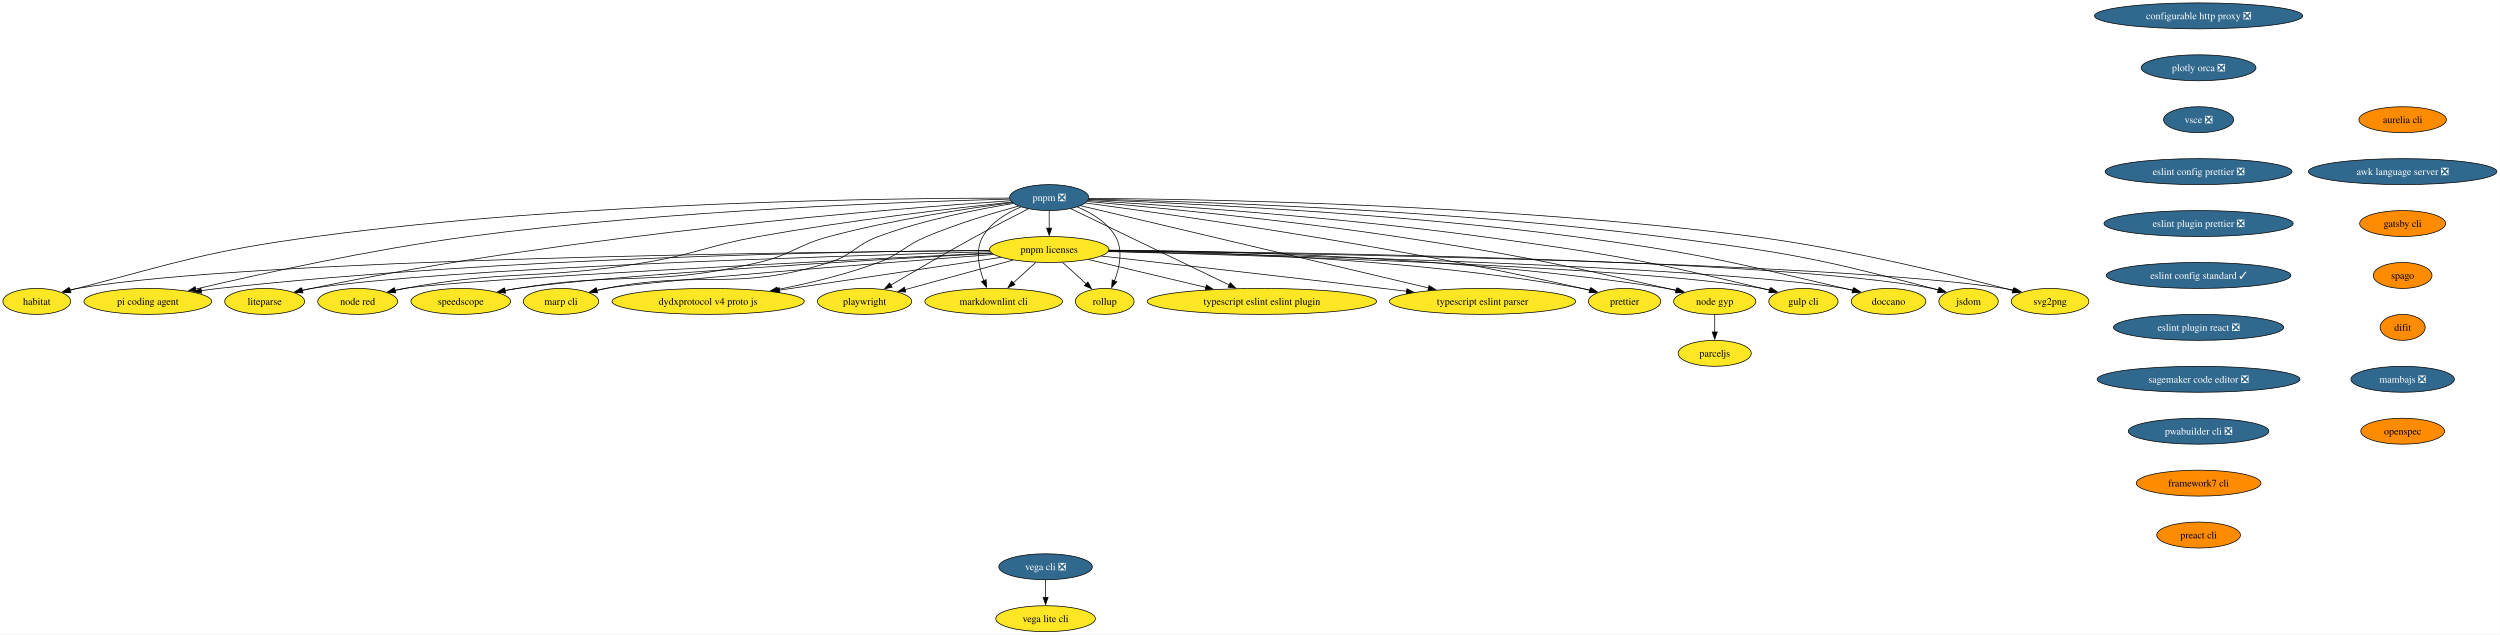
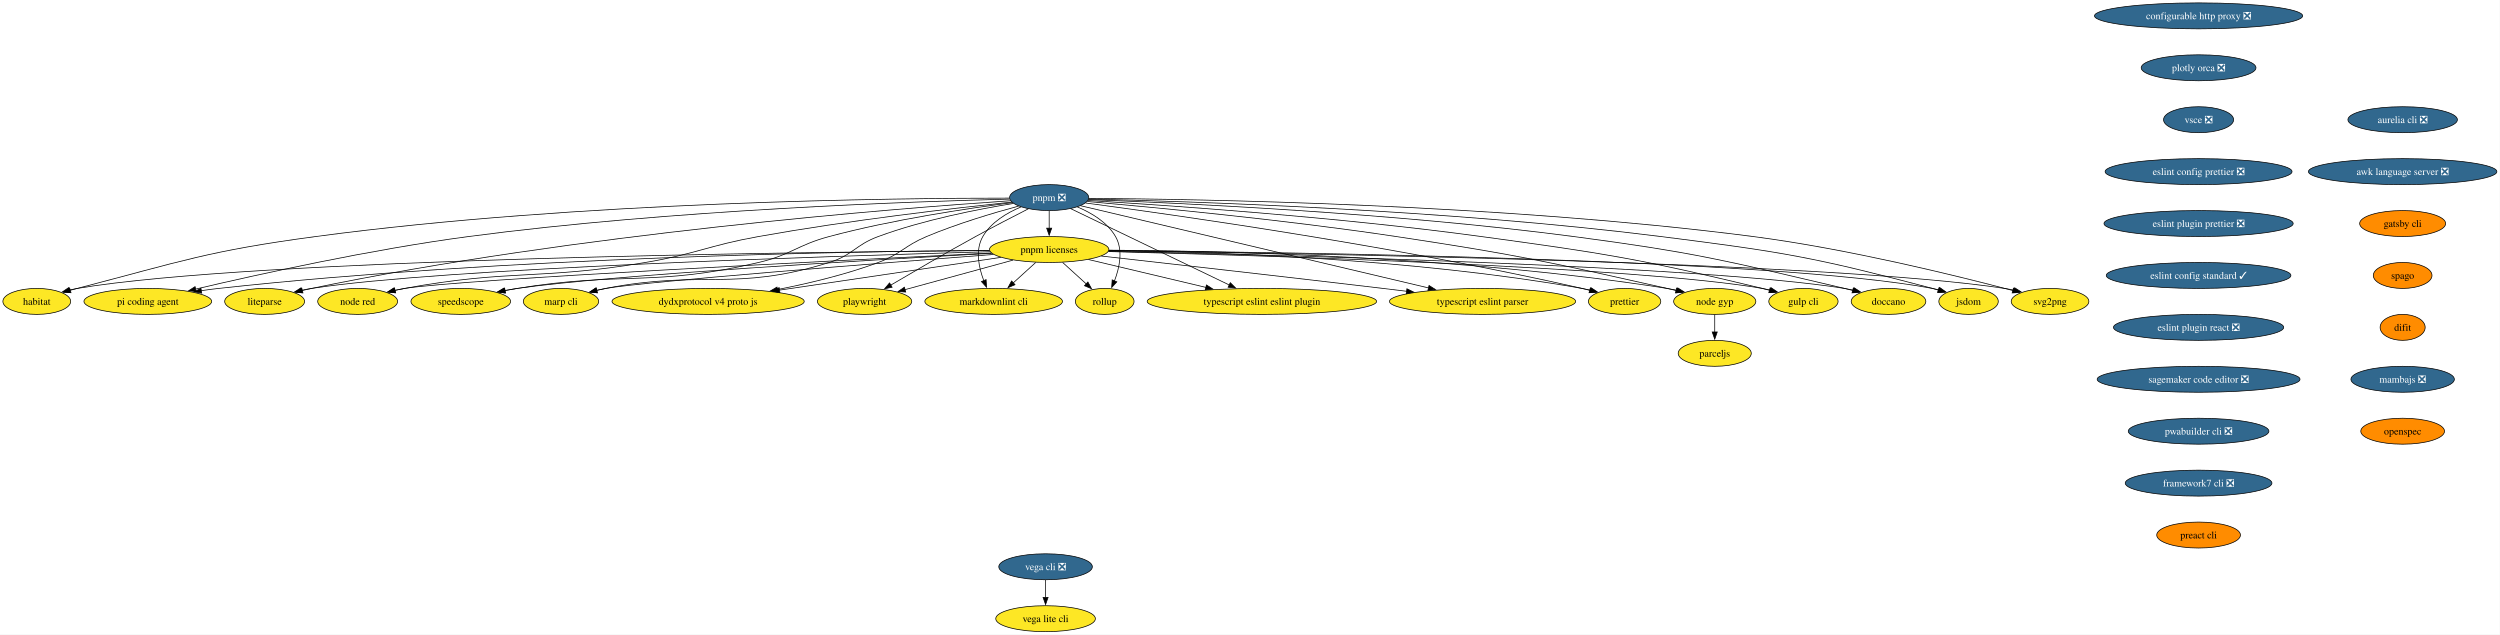
<svg xmlns="http://www.w3.org/2000/svg" xmlns:xlink="http://www.w3.org/1999/xlink" width="3467pt" height="880pt" viewBox="0.00 0.00 3467.00 880.00">
  <g id="graph0" class="graph" transform="scale(1 1) rotate(0) translate(4 876)">
    <polygon fill="white" stroke="none" points="-4,4 -4,-876 3462.65,-876 3462.65,4 -4,4" />
    <g id="node1" class="node">
      <g id="a_node1">
        <a xlink:href="https://github.com/conda-forge/configurable-http-proxy-feedstock/pull/73" xlink:title="configurable http proxy ❎">
          <ellipse fill="#31688e" stroke="black" cx="3045" cy="-854" rx="144.33" ry="18" />
          <text xml:space="preserve" text-anchor="middle" x="3045" y="-849.33" font-family="Times,serif" font-size="14.00" fill="white">configurable http proxy ❎</text>
        </a>
      </g>
    </g>
    <g id="node2" class="node">
      <g id="a_node2">
        <a xlink:href="https://github.com/conda-forge/plotly-orca-feedstock/pull/23" xlink:title="plotly orca ❎">
          <ellipse fill="#31688e" stroke="black" cx="3045" cy="-782" rx="79.62" ry="18" />
          <text xml:space="preserve" text-anchor="middle" x="3045" y="-777.33" font-family="Times,serif" font-size="14.00" fill="white">plotly orca ❎</text>
        </a>
      </g>
    </g>
    <g id="node7" class="node">
      <g id="a_node7">
        <a xlink:href="https://github.com/conda-forge/vsce-feedstock/pull/66" xlink:title="vsce ❎">
          <ellipse fill="#31688e" stroke="black" cx="3045" cy="-710" rx="48.58" ry="18" />
          <text xml:space="preserve" text-anchor="middle" x="3045" y="-705.33" font-family="Times,serif" font-size="14.00" fill="white">vsce ❎</text>
        </a>
      </g>
    </g>
    <g id="node3" class="node">
      <g id="a_node3">
        <a xlink:href="https://github.com/conda-forge/svg2png-feedstock" xlink:title="svg2png">
          <ellipse fill="#fde725" stroke="black" cx="2839" cy="-458" rx="53.84" ry="18" />
          <text xml:space="preserve" text-anchor="middle" x="2839" y="-453.32" font-family="Times,serif" font-size="14.00">svg2png</text>
        </a>
      </g>
    </g>
    <g id="node4" class="node">
      <g id="a_node4">
        <a xlink:href="https://github.com/conda-forge/jsdom-feedstock" xlink:title="jsdom">
          <ellipse fill="#fde725" stroke="black" cx="2726" cy="-458" rx="41.21" ry="18" />
          <text xml:space="preserve" text-anchor="middle" x="2726" y="-453.32" font-family="Times,serif" font-size="14.00">jsdom</text>
        </a>
      </g>
    </g>
    <g id="node5" class="node">
      <g id="a_node5">
        <a xlink:href="https://github.com/conda-forge/vega-cli-feedstock/pull/45" xlink:title="vega cli ❎">
          <ellipse fill="#31688e" stroke="black" cx="1446" cy="-90" rx="64.89" ry="18" />
          <text xml:space="preserve" text-anchor="middle" x="1446" y="-85.33" font-family="Times,serif" font-size="14.00" fill="white">vega cli ❎</text>
        </a>
      </g>
    </g>
    <g id="node6" class="node">
      <g id="a_node6">
        <a xlink:href="https://github.com/conda-forge/vega-lite-cli-feedstock" xlink:title="vega lite cli">
          <ellipse fill="#fde725" stroke="black" cx="1446" cy="-18" rx="69.1" ry="18" />
          <text xml:space="preserve" text-anchor="middle" x="1446" y="-13.32" font-family="Times,serif" font-size="14.00">vega lite cli</text>
        </a>
      </g>
    </g>
    <g id="edge2" class="edge">
      <path fill="none" stroke="black" d="M1446,-71.7C1446,-64.41 1446,-55.73 1446,-47.54" />
      <polygon fill="black" stroke="black" points="1449.5,-47.62 1446,-37.62 1442.5,-47.62 1449.5,-47.62" />
    </g>
    <g id="node10" class="node">
      <g id="a_node10">
        <a xlink:href="https://github.com/conda-forge/eslint-config-prettier-feedstock/pull/21" xlink:title="eslint config prettier ❎">
          <ellipse fill="#31688e" stroke="black" cx="3045" cy="-638" rx="129.6" ry="18" />
          <text xml:space="preserve" text-anchor="middle" x="3045" y="-633.33" font-family="Times,serif" font-size="14.00" fill="white">eslint config prettier ❎</text>
        </a>
      </g>
    </g>
    <g id="node8" class="node">
      <g id="a_node8">
        <a xlink:href="https://github.com/conda-forge/doccano-feedstock" xlink:title="doccano">
          <ellipse fill="#fde725" stroke="black" cx="2615" cy="-458" rx="51.74" ry="18" />
          <text xml:space="preserve" text-anchor="middle" x="2615" y="-453.32" font-family="Times,serif" font-size="14.00">doccano</text>
        </a>
      </g>
    </g>
    <g id="node9" class="node">
      <g id="a_node9">
        <a xlink:href="https://github.com/conda-forge/gulp-cli-feedstock" xlink:title="gulp cli">
          <ellipse fill="#fde725" stroke="black" cx="2497" cy="-458" rx="48.05" ry="18" />
          <text xml:space="preserve" text-anchor="middle" x="2497" y="-453.32" font-family="Times,serif" font-size="14.00">gulp cli</text>
        </a>
      </g>
    </g>
    <g id="node15" class="node">
      <g id="a_node15">
        <a xlink:href="https://github.com/conda-forge/eslint-plugin-prettier-feedstock/pull/20" xlink:title="eslint plugin prettier ❎">
          <ellipse fill="#31688e" stroke="black" cx="3045" cy="-566" rx="131.18" ry="18" />
          <text xml:space="preserve" text-anchor="middle" x="3045" y="-561.33" font-family="Times,serif" font-size="14.00" fill="white">eslint plugin prettier ❎</text>
        </a>
      </g>
    </g>
    <g id="node11" class="node">
      <g id="a_node11">
        <a xlink:href="https://github.com/conda-forge/node-gyp-feedstock" xlink:title="node gyp">
          <ellipse fill="#fde725" stroke="black" cx="2374" cy="-458" rx="57" ry="18" />
          <text xml:space="preserve" text-anchor="middle" x="2374" y="-453.32" font-family="Times,serif" font-size="14.00">node gyp</text>
        </a>
      </g>
    </g>
    <g id="node12" class="node">
      <g id="a_node12">
        <a xlink:href="https://github.com/conda-forge/parceljs-feedstock" xlink:title="parceljs">
          <ellipse fill="#fde725" stroke="black" cx="2374" cy="-386" rx="50.68" ry="18" />
          <text xml:space="preserve" text-anchor="middle" x="2374" y="-381.32" font-family="Times,serif" font-size="14.00">parceljs</text>
        </a>
      </g>
    </g>
    <g id="edge5" class="edge">
      <path fill="none" stroke="black" d="M2374,-439.7C2374,-432.41 2374,-423.73 2374,-415.54" />
      <polygon fill="black" stroke="black" points="2377.5,-415.62 2374,-405.62 2370.5,-415.62 2377.5,-415.62" />
    </g>
    <g id="node13" class="node">
      <g id="a_node13">
        <a xlink:href="https://github.com/conda-forge/prettier-feedstock" xlink:title="prettier">
          <ellipse fill="#fde725" stroke="black" cx="2249" cy="-458" rx="50.16" ry="18" />
          <text xml:space="preserve" text-anchor="middle" x="2249" y="-453.32" font-family="Times,serif" font-size="14.00">prettier</text>
        </a>
      </g>
    </g>
    <g id="node14" class="node">
      <g id="a_node14">
        <a xlink:href="https://github.com/conda-forge/typescript-eslint-parser-feedstock" xlink:title="typescript eslint parser">
          <ellipse fill="#fde725" stroke="black" cx="2052" cy="-458" rx="129.07" ry="18" />
          <text xml:space="preserve" text-anchor="middle" x="2052" y="-453.32" font-family="Times,serif" font-size="14.00">typescript eslint parser</text>
        </a>
      </g>
    </g>
    <g id="node16" class="node">
      <g id="a_node16">
        <a xlink:href="https://github.com/conda-forge/eslint-config-standard-feedstock/pull/8" xlink:title="eslint config standard ✓">
          <ellipse fill="#31688e" stroke="black" cx="3045" cy="-494" rx="128.02" ry="18" />
          <text xml:space="preserve" text-anchor="middle" x="3045" y="-489.32" font-family="Times,serif" font-size="14.00" fill="white">eslint config standard ✓</text>
        </a>
      </g>
    </g>
    <g id="node17" class="node">
      <g id="a_node17">
        <a xlink:href="https://github.com/conda-forge/eslint-plugin-react-feedstock/pull/28" xlink:title="eslint plugin react ❎">
          <ellipse fill="#31688e" stroke="black" cx="3045" cy="-422" rx="118.02" ry="18" />
          <text xml:space="preserve" text-anchor="middle" x="3045" y="-417.32" font-family="Times,serif" font-size="14.00" fill="white">eslint plugin react ❎</text>
        </a>
      </g>
    </g>
    <g id="node18" class="node">
      <g id="a_node18">
        <a xlink:href="https://github.com/conda-forge/sagemaker-code-editor-feedstock/pull/266" xlink:title="sagemaker code editor ❎">
          <ellipse fill="#31688e" stroke="black" cx="3045" cy="-350" rx="140.65" ry="18" />
          <text xml:space="preserve" text-anchor="middle" x="3045" y="-345.32" font-family="Times,serif" font-size="14.00" fill="white">sagemaker code editor ❎</text>
        </a>
      </g>
    </g>
    <g id="node32" class="node">
      <g id="a_node32">
        <a xlink:href="https://github.com/conda-forge/pwabuilder-cli-feedstock/pull/3" xlink:title="pwabuilder cli ❎">
          <ellipse fill="#31688e" stroke="black" cx="3045" cy="-278" rx="97.51" ry="18" />
          <text xml:space="preserve" text-anchor="middle" x="3045" y="-273.32" font-family="Times,serif" font-size="14.00" fill="white">pwabuilder cli ❎</text>
        </a>
      </g>
    </g>
    <g id="node19" class="node">
      <g id="a_node19">
        <a xlink:href="https://github.com/conda-forge/typescript-eslint-eslint-plugin-feedstock" xlink:title="typescript eslint eslint plugin">
          <ellipse fill="#fde725" stroke="black" cx="1746" cy="-458" rx="159.06" ry="18" />
          <text xml:space="preserve" text-anchor="middle" x="1746" y="-453.32" font-family="Times,serif" font-size="14.00">typescript eslint eslint plugin</text>
        </a>
      </g>
    </g>
    <g id="node20" class="node">
      <g id="a_node20">
        <a xlink:href="https://github.com/conda-forge/pnpm-feedstock/pull/204" xlink:title="pnpm ❎">
          <ellipse fill="#31688e" stroke="black" cx="1451" cy="-602" rx="54.89" ry="18" />
          <text xml:space="preserve" text-anchor="middle" x="1451" y="-597.33" font-family="Times,serif" font-size="14.00" fill="white">pnpm ❎</text>
        </a>
      </g>
    </g>
    <g id="edge10" class="edge">
      <path fill="none" stroke="black" d="M1506.02,-600.88C1655,-599.94 2078.43,-593.16 2427,-548 2558.42,-530.97 2710.08,-493.5 2787.58,-473.03" />
      <polygon fill="black" stroke="black" points="2788.23,-476.47 2797,-470.52 2786.43,-469.71 2788.23,-476.47" />
    </g>
    <g id="edge11" class="edge">
      <path fill="none" stroke="black" d="M1505.79,-599.97C1641,-596.91 2001.18,-585.59 2299,-548 2468.24,-526.64 2511.07,-519.56 2676,-476 2678.71,-475.28 2681.49,-474.49 2684.29,-473.66" />
      <polygon fill="black" stroke="black" points="2685.07,-477.08 2693.55,-470.74 2682.96,-470.41 2685.07,-477.08" />
    </g>
    <g id="edge12" class="edge">
      <path fill="none" stroke="black" d="M1505.48,-599.2C1626.76,-594.71 1928.01,-580.93 2178,-548 2346.69,-525.78 2388.35,-514.87 2554,-476 2557.75,-475.12 2561.62,-474.16 2565.5,-473.16" />
      <polygon fill="black" stroke="black" points="2566.17,-476.61 2574.94,-470.66 2564.37,-469.84 2566.17,-476.61" />
    </g>
    <g id="edge13" class="edge">
      <path fill="none" stroke="black" d="M1504.88,-597.94C1610.04,-591.6 1849.84,-575.27 2050,-548 2224.65,-524.21 2268.63,-517.25 2440,-476 2443.31,-475.2 2446.71,-474.33 2450.12,-473.42" />
      <polygon fill="black" stroke="black" points="2450.83,-476.85 2459.52,-470.79 2448.94,-470.11 2450.83,-476.85" />
    </g>
    <g id="edge14" class="edge">
      <path fill="none" stroke="black" d="M1503.85,-596.56C1592.59,-588.8 1777.06,-571.33 1932,-548 2100.25,-522.66 2141.98,-513.24 2308,-476 2312.05,-475.09 2316.22,-474.11 2320.42,-473.1" />
      <polygon fill="black" stroke="black" points="2321.15,-476.53 2330.02,-470.73 2319.47,-469.73 2321.15,-476.53" />
    </g>
    <g id="edge15" class="edge">
      <path fill="none" stroke="black" d="M1501.57,-594.47C1621.78,-578.5 1933.74,-534.48 2190,-476 2193.53,-475.19 2197.17,-474.3 2200.82,-473.36" />
      <polygon fill="black" stroke="black" points="2201.5,-476.8 2210.25,-470.82 2199.68,-470.04 2201.5,-476.8" />
    </g>
    <g id="edge16" class="edge">
      <path fill="none" stroke="black" d="M1494.71,-590.67C1596.44,-566.64 1850.07,-506.71 1977.07,-476.7" />
      <polygon fill="black" stroke="black" points="1977.81,-480.13 1986.74,-474.42 1976.2,-473.31 1977.81,-480.13" />
    </g>
    <g id="edge17" class="edge">
      <path fill="none" stroke="black" d="M1480.91,-586.6C1532.83,-561.61 1639.93,-510.06 1700.91,-480.7" />
      <polygon fill="black" stroke="black" points="1702.16,-483.99 1709.65,-476.5 1699.12,-477.68 1702.16,-483.99" />
    </g>
    <g id="node21" class="node">
      <g id="a_node21">
        <a xlink:href="https://github.com/conda-forge/pnpm-licenses-feedstock" xlink:title="pnpm licenses">
          <ellipse fill="#fde725" stroke="black" cx="1451" cy="-530" rx="82.77" ry="18" />
          <text xml:space="preserve" text-anchor="middle" x="1451" y="-525.33" font-family="Times,serif" font-size="14.00">pnpm licenses</text>
        </a>
      </g>
    </g>
    <g id="edge18" class="edge">
      <path fill="none" stroke="black" d="M1451,-583.7C1451,-576.41 1451,-567.73 1451,-559.54" />
      <polygon fill="black" stroke="black" points="1454.5,-559.62 1451,-549.62 1447.5,-559.62 1454.5,-559.62" />
    </g>
    <g id="node22" class="node">
      <g id="a_node22">
        <a xlink:href="https://github.com/conda-forge/rollup-feedstock" xlink:title="rollup">
          <ellipse fill="#fde725" stroke="black" cx="1528" cy="-458" rx="40.69" ry="18" />
          <text xml:space="preserve" text-anchor="middle" x="1528" y="-453.32" font-family="Times,serif" font-size="14.00">rollup</text>
        </a>
      </g>
    </g>
    <g id="edge19" class="edge">
      <path fill="none" stroke="black" d="M1490.03,-589.04C1509.62,-580.84 1531.56,-567.79 1543,-548 1553.83,-529.26 1548.61,-504.84 1541.5,-486.32" />
      <polygon fill="black" stroke="black" points="1544.81,-485.14 1537.68,-477.31 1538.36,-487.88 1544.81,-485.14" />
    </g>
    <g id="node23" class="node">
      <g id="a_node23">
        <a xlink:href="https://github.com/conda-forge/markdownlint-cli-feedstock" xlink:title="markdownlint cli">
          <ellipse fill="#fde725" stroke="black" cx="1374" cy="-458" rx="95.4" ry="18" />
          <text xml:space="preserve" text-anchor="middle" x="1374" y="-453.32" font-family="Times,serif" font-size="14.00">markdownlint cli</text>
        </a>
      </g>
    </g>
    <g id="edge20" class="edge">
      <path fill="none" stroke="black" d="M1411.97,-589.04C1392.38,-580.84 1370.44,-567.79 1359,-548 1348.23,-529.38 1353.33,-505.13 1360.37,-486.65" />
      <polygon fill="black" stroke="black" points="1363.5,-488.23 1364.17,-477.65 1357.05,-485.5 1363.5,-488.23" />
    </g>
    <g id="node24" class="node">
      <g id="a_node24">
        <a xlink:href="https://github.com/conda-forge/playwright-feedstock" xlink:title="playwright">
          <ellipse fill="#fde725" stroke="black" cx="1195" cy="-458" rx="65.41" ry="18" />
          <text xml:space="preserve" text-anchor="middle" x="1195" y="-453.32" font-family="Times,serif" font-size="14.00">playwright</text>
        </a>
      </g>
    </g>
    <g id="edge21" class="edge">
      <path fill="none" stroke="black" d="M1422.24,-586.49C1401.7,-576.03 1373.5,-561.43 1349,-548 1308.2,-525.62 1262.07,-498.75 1231.03,-480.43" />
      <polygon fill="black" stroke="black" points="1233.19,-477.65 1222.8,-475.57 1229.63,-483.67 1233.19,-477.65" />
    </g>
    <g id="node25" class="node">
      <g id="a_node25">
        <a xlink:href="https://github.com/conda-forge/dydxprotocol-v4-proto-js-feedstock" xlink:title="dydxprotocol v4 proto js">
          <ellipse fill="#fde725" stroke="black" cx="978" cy="-458" rx="133.28" ry="18" />
          <text xml:space="preserve" text-anchor="middle" x="978" y="-453.32" font-family="Times,serif" font-size="14.00">dydxprotocol v4 proto js</text>
        </a>
      </g>
    </g>
    <g id="edge22" class="edge">
      <path fill="none" stroke="black" d="M1408.64,-590.22C1373.75,-580.76 1323.33,-565.78 1281,-548 1249.83,-534.91 1245.67,-523.81 1214,-512 1169.21,-495.29 1117.58,-482.97 1074.06,-474.43" />
      <polygon fill="black" stroke="black" points="1074.86,-471.01 1064.38,-472.57 1073.54,-477.89 1074.86,-471.01" />
    </g>
    <g id="node26" class="node">
      <g id="a_node26">
        <a xlink:href="https://github.com/conda-forge/marp-cli-feedstock" xlink:title="marp cli">
          <ellipse fill="#fde725" stroke="black" cx="774" cy="-458" rx="52.26" ry="18" />
          <text xml:space="preserve" text-anchor="middle" x="774" y="-453.32" font-family="Times,serif" font-size="14.00">marp cli</text>
        </a>
      </g>
    </g>
    <g id="edge23" class="edge">
      <path fill="none" stroke="black" d="M1401.33,-593.86C1352.61,-585.94 1276.7,-571.13 1214,-548 1181.92,-536.16 1178.66,-522.15 1146,-512 1013.54,-470.84 972.16,-502.42 836,-476 831.92,-475.21 827.73,-474.29 823.52,-473.3" />
      <polygon fill="black" stroke="black" points="824.5,-469.93 813.95,-470.89 822.8,-476.72 824.5,-469.93" />
    </g>
    <g id="node27" class="node">
      <g id="a_node27">
        <a xlink:href="https://github.com/conda-forge/speedscope-feedstock" xlink:title="speedscope">
          <ellipse fill="#fde725" stroke="black" cx="635" cy="-458" rx="69.1" ry="18" />
          <text xml:space="preserve" text-anchor="middle" x="635" y="-453.32" font-family="Times,serif" font-size="14.00">speedscope</text>
        </a>
      </g>
    </g>
    <g id="edge24" class="edge">
      <path fill="none" stroke="black" d="M1399.93,-594.98C1338.86,-587.14 1233.86,-571.56 1146,-548 1101.18,-535.98 1093.18,-522.56 1048,-512 902.18,-477.93 860.81,-499.98 713,-476 707.5,-475.11 701.8,-474.08 696.1,-472.97" />
      <polygon fill="black" stroke="black" points="697.18,-469.62 686.68,-471.07 695.79,-476.48 697.18,-469.62" />
    </g>
    <g id="node28" class="node">
      <g id="a_node28">
        <a xlink:href="https://github.com/conda-forge/node-red-feedstock" xlink:title="node red">
          <ellipse fill="#fde725" stroke="black" cx="492" cy="-458" rx="55.42" ry="18" />
          <text xml:space="preserve" text-anchor="middle" x="492" y="-453.32" font-family="Times,serif" font-size="14.00">node red</text>
        </a>
      </g>
    </g>
    <g id="edge25" class="edge">
      <path fill="none" stroke="black" d="M1398.91,-595.74C1321.88,-587.61 1173.19,-570.53 1048,-548 977.54,-535.32 961.6,-523.86 891,-512 743.76,-487.27 703.85,-502.96 557,-476 552.67,-475.21 548.2,-474.28 543.74,-473.27" />
      <polygon fill="black" stroke="black" points="544.72,-469.9 534.18,-470.99 543.09,-476.71 544.72,-469.9" />
    </g>
    <g id="node29" class="node">
      <g id="a_node29">
        <a xlink:href="https://github.com/conda-forge/liteparse-feedstock" xlink:title="liteparse">
          <ellipse fill="#fde725" stroke="black" cx="363" cy="-458" rx="55.42" ry="18" />
          <text xml:space="preserve" text-anchor="middle" x="363" y="-453.32" font-family="Times,serif" font-size="14.00">liteparse</text>
        </a>
      </g>
    </g>
    <g id="edge26" class="edge">
      <path fill="none" stroke="black" d="M1397.24,-597.61C1244.28,-587.27 794.12,-552.14 428,-476 423.75,-475.12 419.37,-474.13 414.98,-473.09" />
      <polygon fill="black" stroke="black" points="416.13,-469.77 405.58,-470.79 414.46,-476.57 416.13,-469.77" />
    </g>
    <g id="node30" class="node">
      <g id="a_node30">
        <a xlink:href="https://github.com/conda-forge/pi-coding-agent-feedstock" xlink:title="pi coding agent">
          <ellipse fill="#fde725" stroke="black" cx="201" cy="-458" rx="88.56" ry="18" />
          <text xml:space="preserve" text-anchor="middle" x="201" y="-453.32" font-family="Times,serif" font-size="14.00">pi coding agent</text>
        </a>
      </g>
    </g>
    <g id="edge27" class="edge">
      <path fill="none" stroke="black" d="M1396.09,-599.87C1265.53,-596.66 926.47,-585.12 646,-548 510.19,-530.03 353.58,-495.41 267.07,-475.05" />
      <polygon fill="black" stroke="black" points="268.12,-471.7 257.58,-472.81 266.51,-478.51 268.12,-471.7" />
    </g>
    <g id="node31" class="node">
      <g id="a_node31">
        <a xlink:href="https://github.com/conda-forge/habitat-feedstock" xlink:title="habitat">
          <ellipse fill="#fde725" stroke="black" cx="47" cy="-458" rx="47" ry="18" />
          <text xml:space="preserve" text-anchor="middle" x="47" y="-453.32" font-family="Times,serif" font-size="14.00">habitat</text>
        </a>
      </g>
    </g>
    <g id="edge28" class="edge">
      <path fill="none" stroke="black" d="M1395.86,-601.26C1242.6,-601.3 798.71,-596.84 434,-548 284.78,-528.02 248.7,-513.9 103,-476 99.86,-475.18 96.64,-474.31 93.4,-473.4" />
      <polygon fill="black" stroke="black" points="94.46,-470.06 83.88,-470.65 92.51,-476.79 94.46,-470.06" />
    </g>
    <g id="edge29" class="edge">
      <path fill="none" stroke="black" d="M1533.59,-528.11C1784.4,-525.03 2534.77,-512.89 2776,-476 2780.35,-475.33 2784.83,-474.48 2789.29,-473.51" />
      <polygon fill="black" stroke="black" points="2789.91,-476.96 2798.83,-471.25 2788.3,-470.15 2789.91,-476.96" />
    </g>
    <g id="edge30" class="edge">
      <path fill="none" stroke="black" d="M1533.74,-528.48C1771.92,-526.49 2456.19,-517.25 2676,-476 2678.98,-475.44 2682.03,-474.74 2685.07,-473.95" />
      <polygon fill="black" stroke="black" points="2685.9,-477.35 2694.51,-471.18 2683.93,-470.64 2685.9,-477.35" />
    </g>
    <g id="edge31" class="edge">
      <path fill="none" stroke="black" d="M1533.22,-527.43C1754.21,-522.84 2357.52,-507.69 2554,-476 2558.09,-475.34 2562.3,-474.51 2566.51,-473.56" />
      <polygon fill="black" stroke="black" points="2567.2,-477 2576.08,-471.22 2565.53,-470.2 2567.2,-477" />
    </g>
    <g id="edge32" class="edge">
      <path fill="none" stroke="black" d="M1533.19,-527.09C1737.9,-521.95 2266.56,-506.08 2440,-476 2443.78,-475.35 2447.66,-474.52 2451.53,-473.59" />
      <polygon fill="black" stroke="black" points="2452.1,-477.07 2460.88,-471.14 2450.32,-470.29 2452.1,-477.07" />
    </g>
    <g id="edge33" class="edge">
      <path fill="none" stroke="black" d="M1534,-529.09C1687.69,-528.11 2026.59,-520.53 2308,-476 2312.6,-475.27 2317.35,-474.37 2322.09,-473.35" />
      <polygon fill="black" stroke="black" points="2322.62,-476.82 2331.59,-471.17 2321.06,-470 2322.62,-476.82" />
    </g>
    <g id="edge34" class="edge">
      <path fill="none" stroke="black" d="M1533.99,-528.68C1671.45,-526.88 1954.61,-517.88 2190,-476 2193.84,-475.32 2197.79,-474.48 2201.74,-473.55" />
      <polygon fill="black" stroke="black" points="2202.49,-476.97 2211.3,-471.1 2200.75,-470.19 2202.49,-476.97" />
    </g>
    <g id="edge35" class="edge">
      <path fill="none" stroke="black" d="M1523.2,-520.93C1614.31,-510.7 1775.81,-492.42 1914,-476 1924.7,-474.73 1935.86,-473.38 1947,-472.03" />
      <polygon fill="black" stroke="black" points="1947.1,-475.54 1956.61,-470.86 1946.26,-468.6 1947.1,-475.54" />
    </g>
    <g id="edge36" class="edge">
      <path fill="none" stroke="black" d="M1505.45,-516.08C1551.21,-505.22 1617.15,-489.57 1668.43,-477.41" />
      <polygon fill="black" stroke="black" points="1669.07,-480.85 1677.99,-475.14 1667.45,-474.04 1669.07,-480.85" />
    </g>
    <g id="edge37" class="edge">
      <path fill="none" stroke="black" d="M1469.64,-512.05C1479.54,-503.05 1491.86,-491.85 1502.62,-482.07" />
      <polygon fill="black" stroke="black" points="1504.68,-484.93 1509.73,-475.61 1499.97,-479.75 1504.68,-484.93" />
    </g>
    <g id="edge38" class="edge">
      <path fill="none" stroke="black" d="M1432.36,-512.05C1422.97,-503.52 1411.41,-493.01 1401.07,-483.61" />
      <polygon fill="black" stroke="black" points="1403.61,-481.19 1393.85,-477.05 1398.9,-486.37 1403.61,-481.19" />
    </g>
    <g id="edge39" class="edge">
      <path fill="none" stroke="black" d="M1400.73,-515.25C1357.64,-503.47 1295.63,-486.52 1250.97,-474.31" />
      <polygon fill="black" stroke="black" points="1252.04,-470.97 1241.47,-471.71 1250.2,-477.72 1252.04,-470.97" />
    </g>
    <g id="edge40" class="edge">
      <path fill="none" stroke="black" d="M1383.98,-519.08C1303.86,-507.22 1169.06,-487.28 1076.94,-473.64" />
      <polygon fill="black" stroke="black" points="1077.55,-470.19 1067.14,-472.19 1076.52,-477.12 1077.55,-470.19" />
    </g>
    <g id="edge41" class="edge">
      <path fill="none" stroke="black" d="M1373.71,-523.13C1220.31,-511.36 887.66,-485.23 836,-476 831.73,-475.24 827.33,-474.32 822.94,-473.3" />
      <polygon fill="black" stroke="black" points="824.13,-469.99 813.58,-470.98 822.45,-476.78 824.13,-469.99" />
    </g>
    <g id="edge42" class="edge">
      <path fill="none" stroke="black" d="M1371.42,-524.73C1207.75,-515.71 838.23,-494.05 713,-476 707.31,-475.18 701.43,-474.18 695.55,-473.08" />
      <polygon fill="black" stroke="black" points="696.29,-469.66 685.81,-471.16 694.94,-476.53 696.29,-469.66" />
    </g>
    <g id="edge43" class="edge">
      <path fill="none" stroke="black" d="M1370.69,-525.14C1166.13,-515.19 636.03,-488.55 557,-476 552.4,-475.27 547.65,-474.35 542.92,-473.33" />
      <polygon fill="black" stroke="black" points="543.97,-469.98 533.43,-471.11 542.37,-476.79 543.97,-469.98" />
    </g>
    <g id="edge44" class="edge">
      <path fill="none" stroke="black" d="M1369.12,-526.91C1159.78,-521.24 608.8,-504.03 428,-476 423.4,-475.29 418.65,-474.38 413.91,-473.36" />
      <polygon fill="black" stroke="black" points="414.96,-470.01 404.43,-471.16 413.37,-476.83 414.96,-470.01" />
    </g>
    <g id="edge45" class="edge">
      <path fill="none" stroke="black" d="M1367.95,-528.75C1178.07,-527.41 697.8,-519.59 299,-476 291.24,-475.15 283.17,-474.07 275.13,-472.87" />
      <polygon fill="black" stroke="black" points="275.75,-469.43 265.33,-471.34 274.67,-476.34 275.75,-469.43" />
    </g>
    <g id="edge46" class="edge">
      <path fill="none" stroke="black" d="M1368.27,-528.51C1114.3,-526.57 348.24,-517.34 103,-476 99.39,-475.39 95.69,-474.62 92,-473.74" />
      <polygon fill="black" stroke="black" points="93.05,-470.4 82.49,-471.22 91.26,-477.16 93.05,-470.4" />
    </g>
    <g id="node33" class="node">
      <g id="a_node33">
-         <a xlink:href="https://github.com/conda-forge/framework7-cli-feedstock" xlink:title="framework7 cli">
-           <ellipse fill="#ff8c00" stroke="black" cx="3045" cy="-206" rx="86.46" ry="18" />
-           <text xml:space="preserve" text-anchor="middle" x="3045" y="-201.33" font-family="Times,serif" font-size="14.00">framework7 cli</text>
+         <a xlink:href="https://github.com/conda-forge/framework7-cli-feedstock/pull/7" xlink:title="framework7 cli ❎">
+           <ellipse fill="#31688e" stroke="black" cx="3045" cy="-206" rx="101.71" ry="18" />
+           <text xml:space="preserve" text-anchor="middle" x="3045" y="-201.33" font-family="Times,serif" font-size="14.00" fill="white">framework7 cli ❎</text>
        </a>
      </g>
    </g>
    <g id="node34" class="node">
      <g id="a_node34">
        <a xlink:href="https://github.com/conda-forge/preact-cli-feedstock" xlink:title="preact cli">
          <ellipse fill="#ff8c00" stroke="black" cx="3045" cy="-134" rx="58.05" ry="18" />
          <text xml:space="preserve" text-anchor="middle" x="3045" y="-129.32" font-family="Times,serif" font-size="14.00">preact cli</text>
        </a>
      </g>
    </g>
    <g id="node35" class="node">
      <g id="a_node35">
-         <a xlink:href="https://github.com/conda-forge/aurelia-cli-feedstock" xlink:title="aurelia cli">
-           <ellipse fill="#ff8c00" stroke="black" cx="3328" cy="-710" rx="60.68" ry="18" />
-           <text xml:space="preserve" text-anchor="middle" x="3328" y="-705.33" font-family="Times,serif" font-size="14.00">aurelia cli</text>
+         <a xlink:href="https://github.com/conda-forge/aurelia-cli-feedstock/pull/7" xlink:title="aurelia cli ❎">
+           <ellipse fill="#31688e" stroke="black" cx="3328" cy="-710" rx="75.94" ry="18" />
+           <text xml:space="preserve" text-anchor="middle" x="3328" y="-705.33" font-family="Times,serif" font-size="14.00" fill="white">aurelia cli ❎</text>
        </a>
      </g>
    </g>
    <g id="node36" class="node">
      <g id="a_node36">
        <a xlink:href="https://github.com/conda-forge/awk-language-server-feedstock/pull/5" xlink:title="awk language server ❎">
          <ellipse fill="#31688e" stroke="black" cx="3328" cy="-638" rx="130.65" ry="18" />
          <text xml:space="preserve" text-anchor="middle" x="3328" y="-633.33" font-family="Times,serif" font-size="14.00" fill="white">awk language server ❎</text>
        </a>
      </g>
    </g>
    <g id="node37" class="node">
      <g id="a_node37">
        <a xlink:href="https://github.com/conda-forge/gatsby-cli-feedstock" xlink:title="gatsby cli">
          <ellipse fill="#ff8c00" stroke="black" cx="3328" cy="-566" rx="59.63" ry="18" />
          <text xml:space="preserve" text-anchor="middle" x="3328" y="-561.33" font-family="Times,serif" font-size="14.00">gatsby cli</text>
        </a>
      </g>
    </g>
    <g id="node38" class="node">
      <g id="a_node38">
        <a xlink:href="https://github.com/conda-forge/spago-feedstock" xlink:title="spago">
          <ellipse fill="#ff8c00" stroke="black" cx="3328" cy="-494" rx="40.69" ry="18" />
          <text xml:space="preserve" text-anchor="middle" x="3328" y="-489.32" font-family="Times,serif" font-size="14.00">spago</text>
        </a>
      </g>
    </g>
    <g id="node39" class="node">
      <g id="a_node39">
        <a xlink:href="https://github.com/conda-forge/difit-feedstock" xlink:title="difit">
          <ellipse fill="#ff8c00" stroke="black" cx="3328" cy="-422" rx="31.22" ry="18" />
          <text xml:space="preserve" text-anchor="middle" x="3328" y="-417.32" font-family="Times,serif" font-size="14.00">difit</text>
        </a>
      </g>
    </g>
    <g id="node40" class="node">
      <g id="a_node40">
        <a xlink:href="https://github.com/conda-forge/mambajs-feedstock/pull/10" xlink:title="mambajs ❎">
          <ellipse fill="#31688e" stroke="black" cx="3328" cy="-350" rx="71.73" ry="18" />
          <text xml:space="preserve" text-anchor="middle" x="3328" y="-345.32" font-family="Times,serif" font-size="14.00" fill="white">mambajs ❎</text>
        </a>
      </g>
    </g>
    <g id="node41" class="node">
      <g id="a_node41">
        <a xlink:href="https://github.com/conda-forge/openspec-feedstock" xlink:title="openspec">
          <ellipse fill="#ff8c00" stroke="black" cx="3328" cy="-278" rx="58.05" ry="18" />
          <text xml:space="preserve" text-anchor="middle" x="3328" y="-273.32" font-family="Times,serif" font-size="14.00">openspec</text>
        </a>
      </g>
    </g>
  </g>
</svg>
